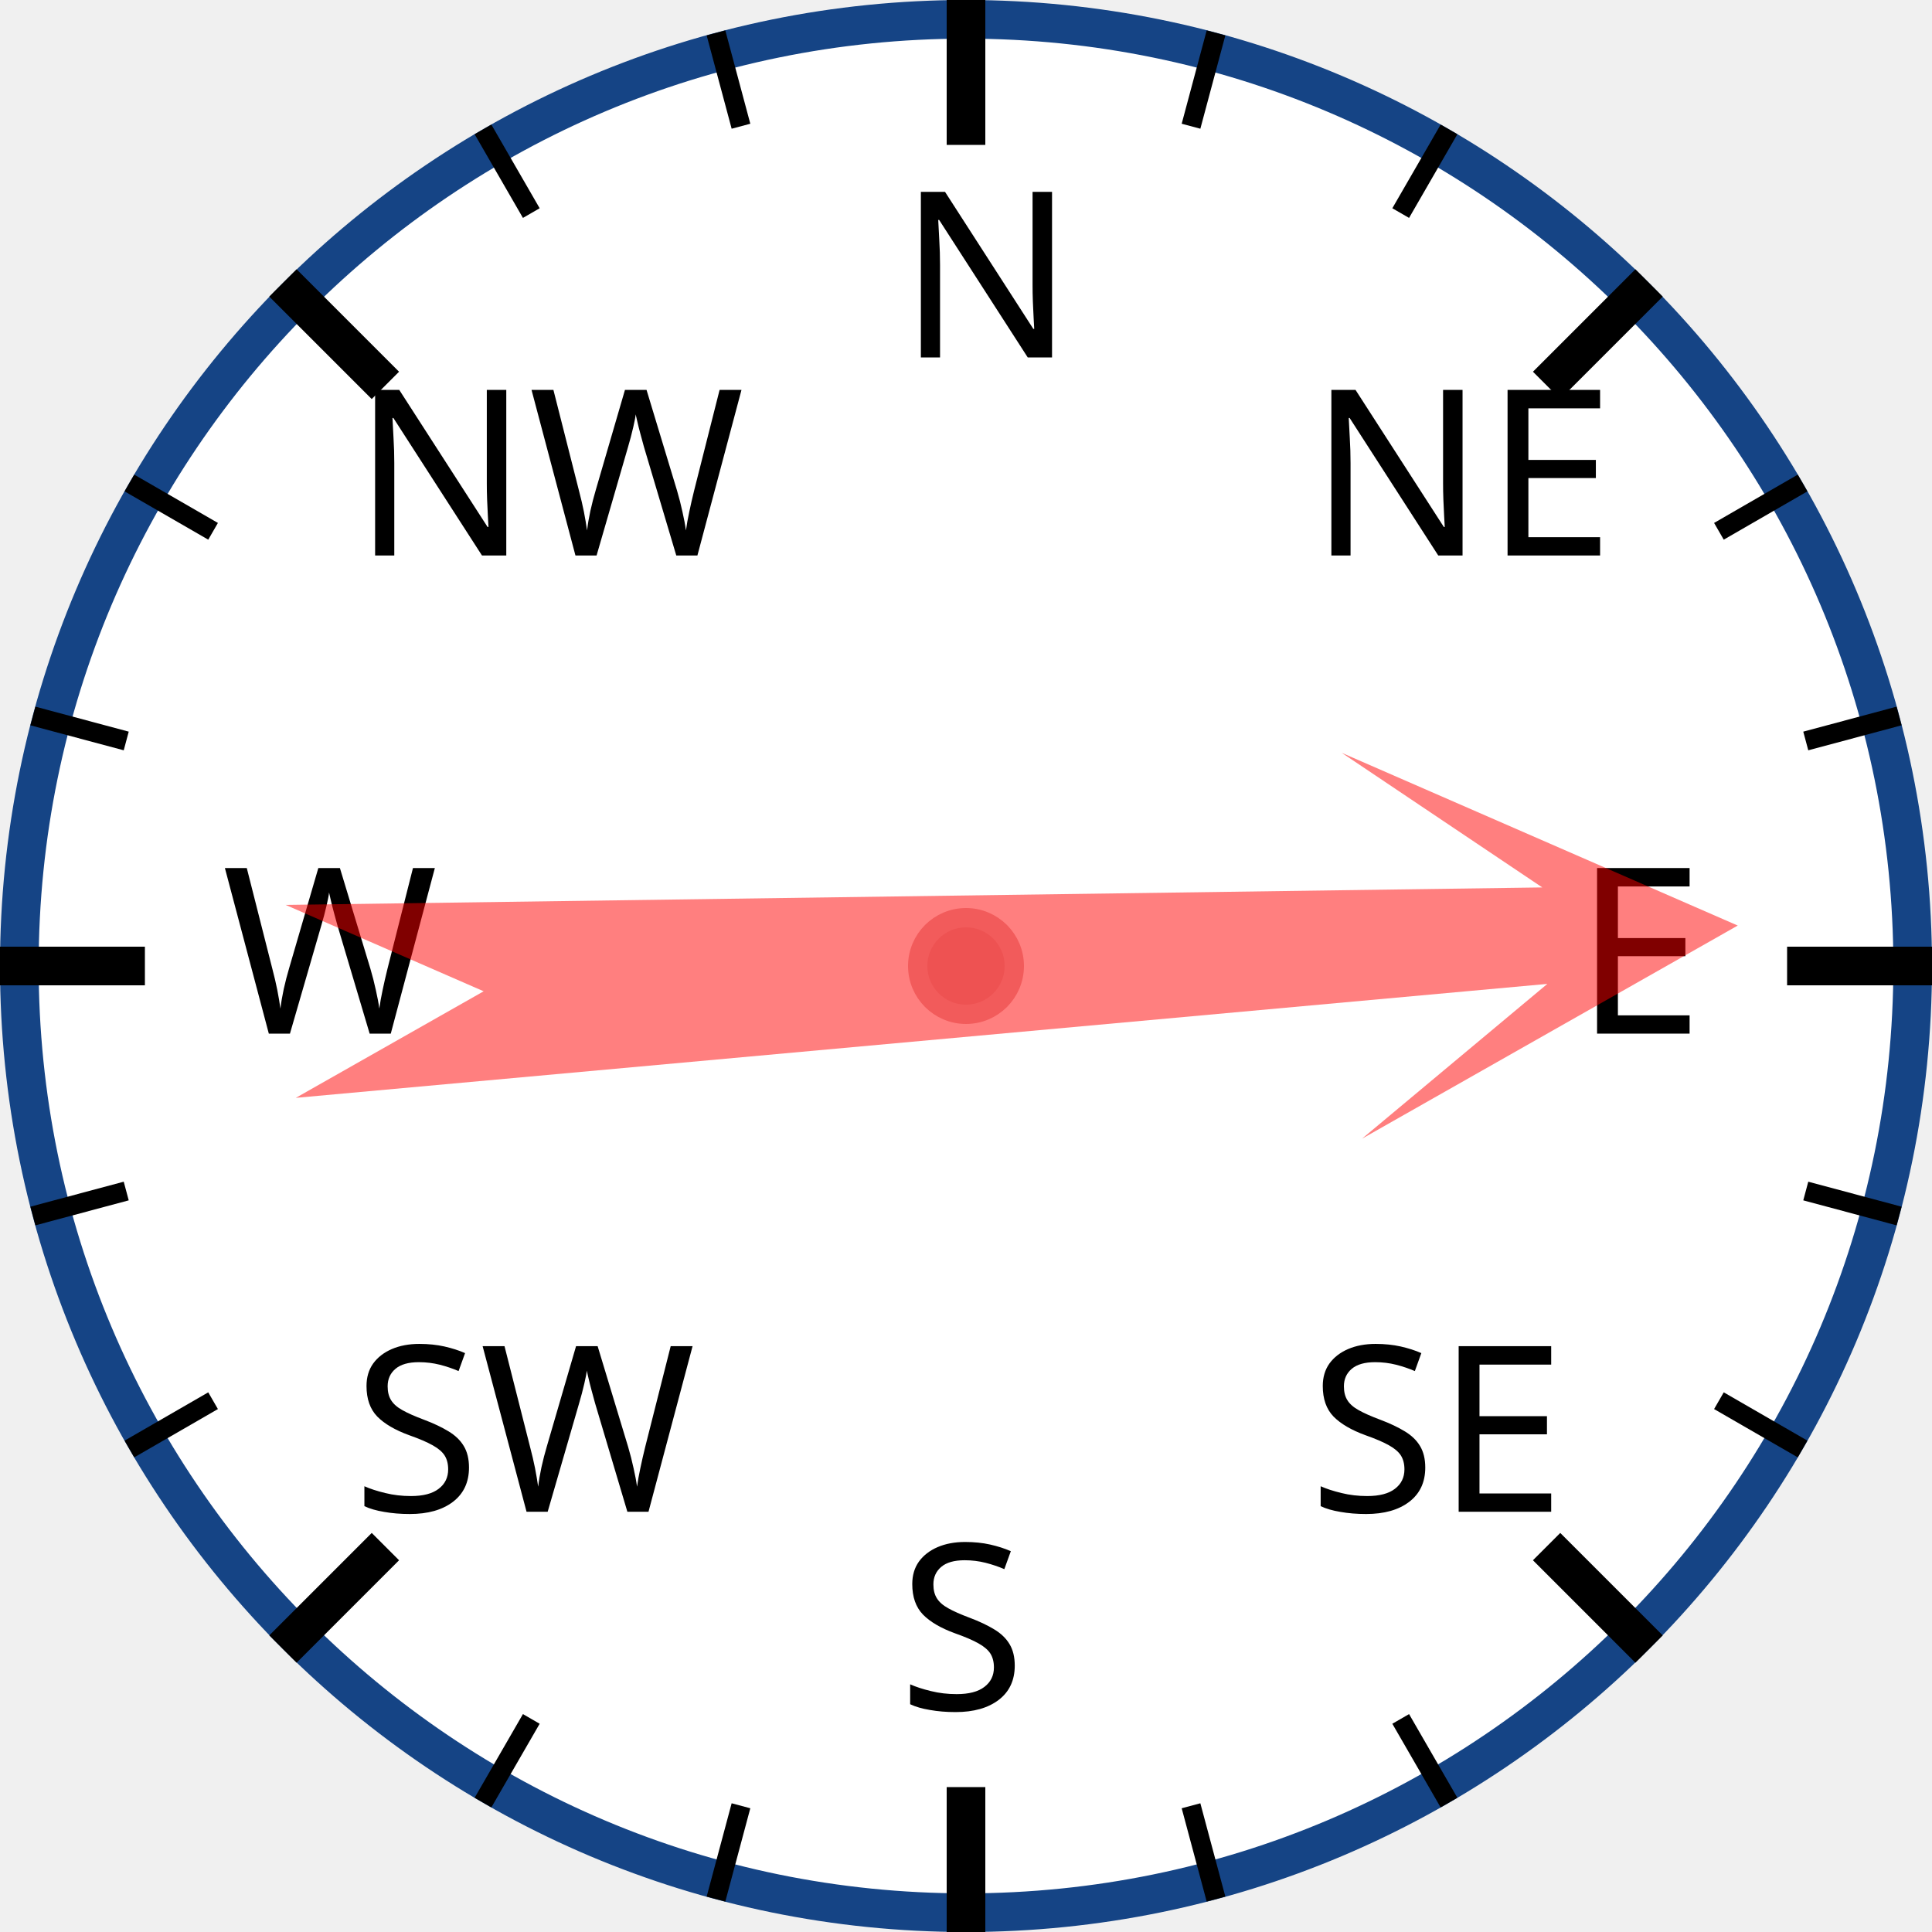
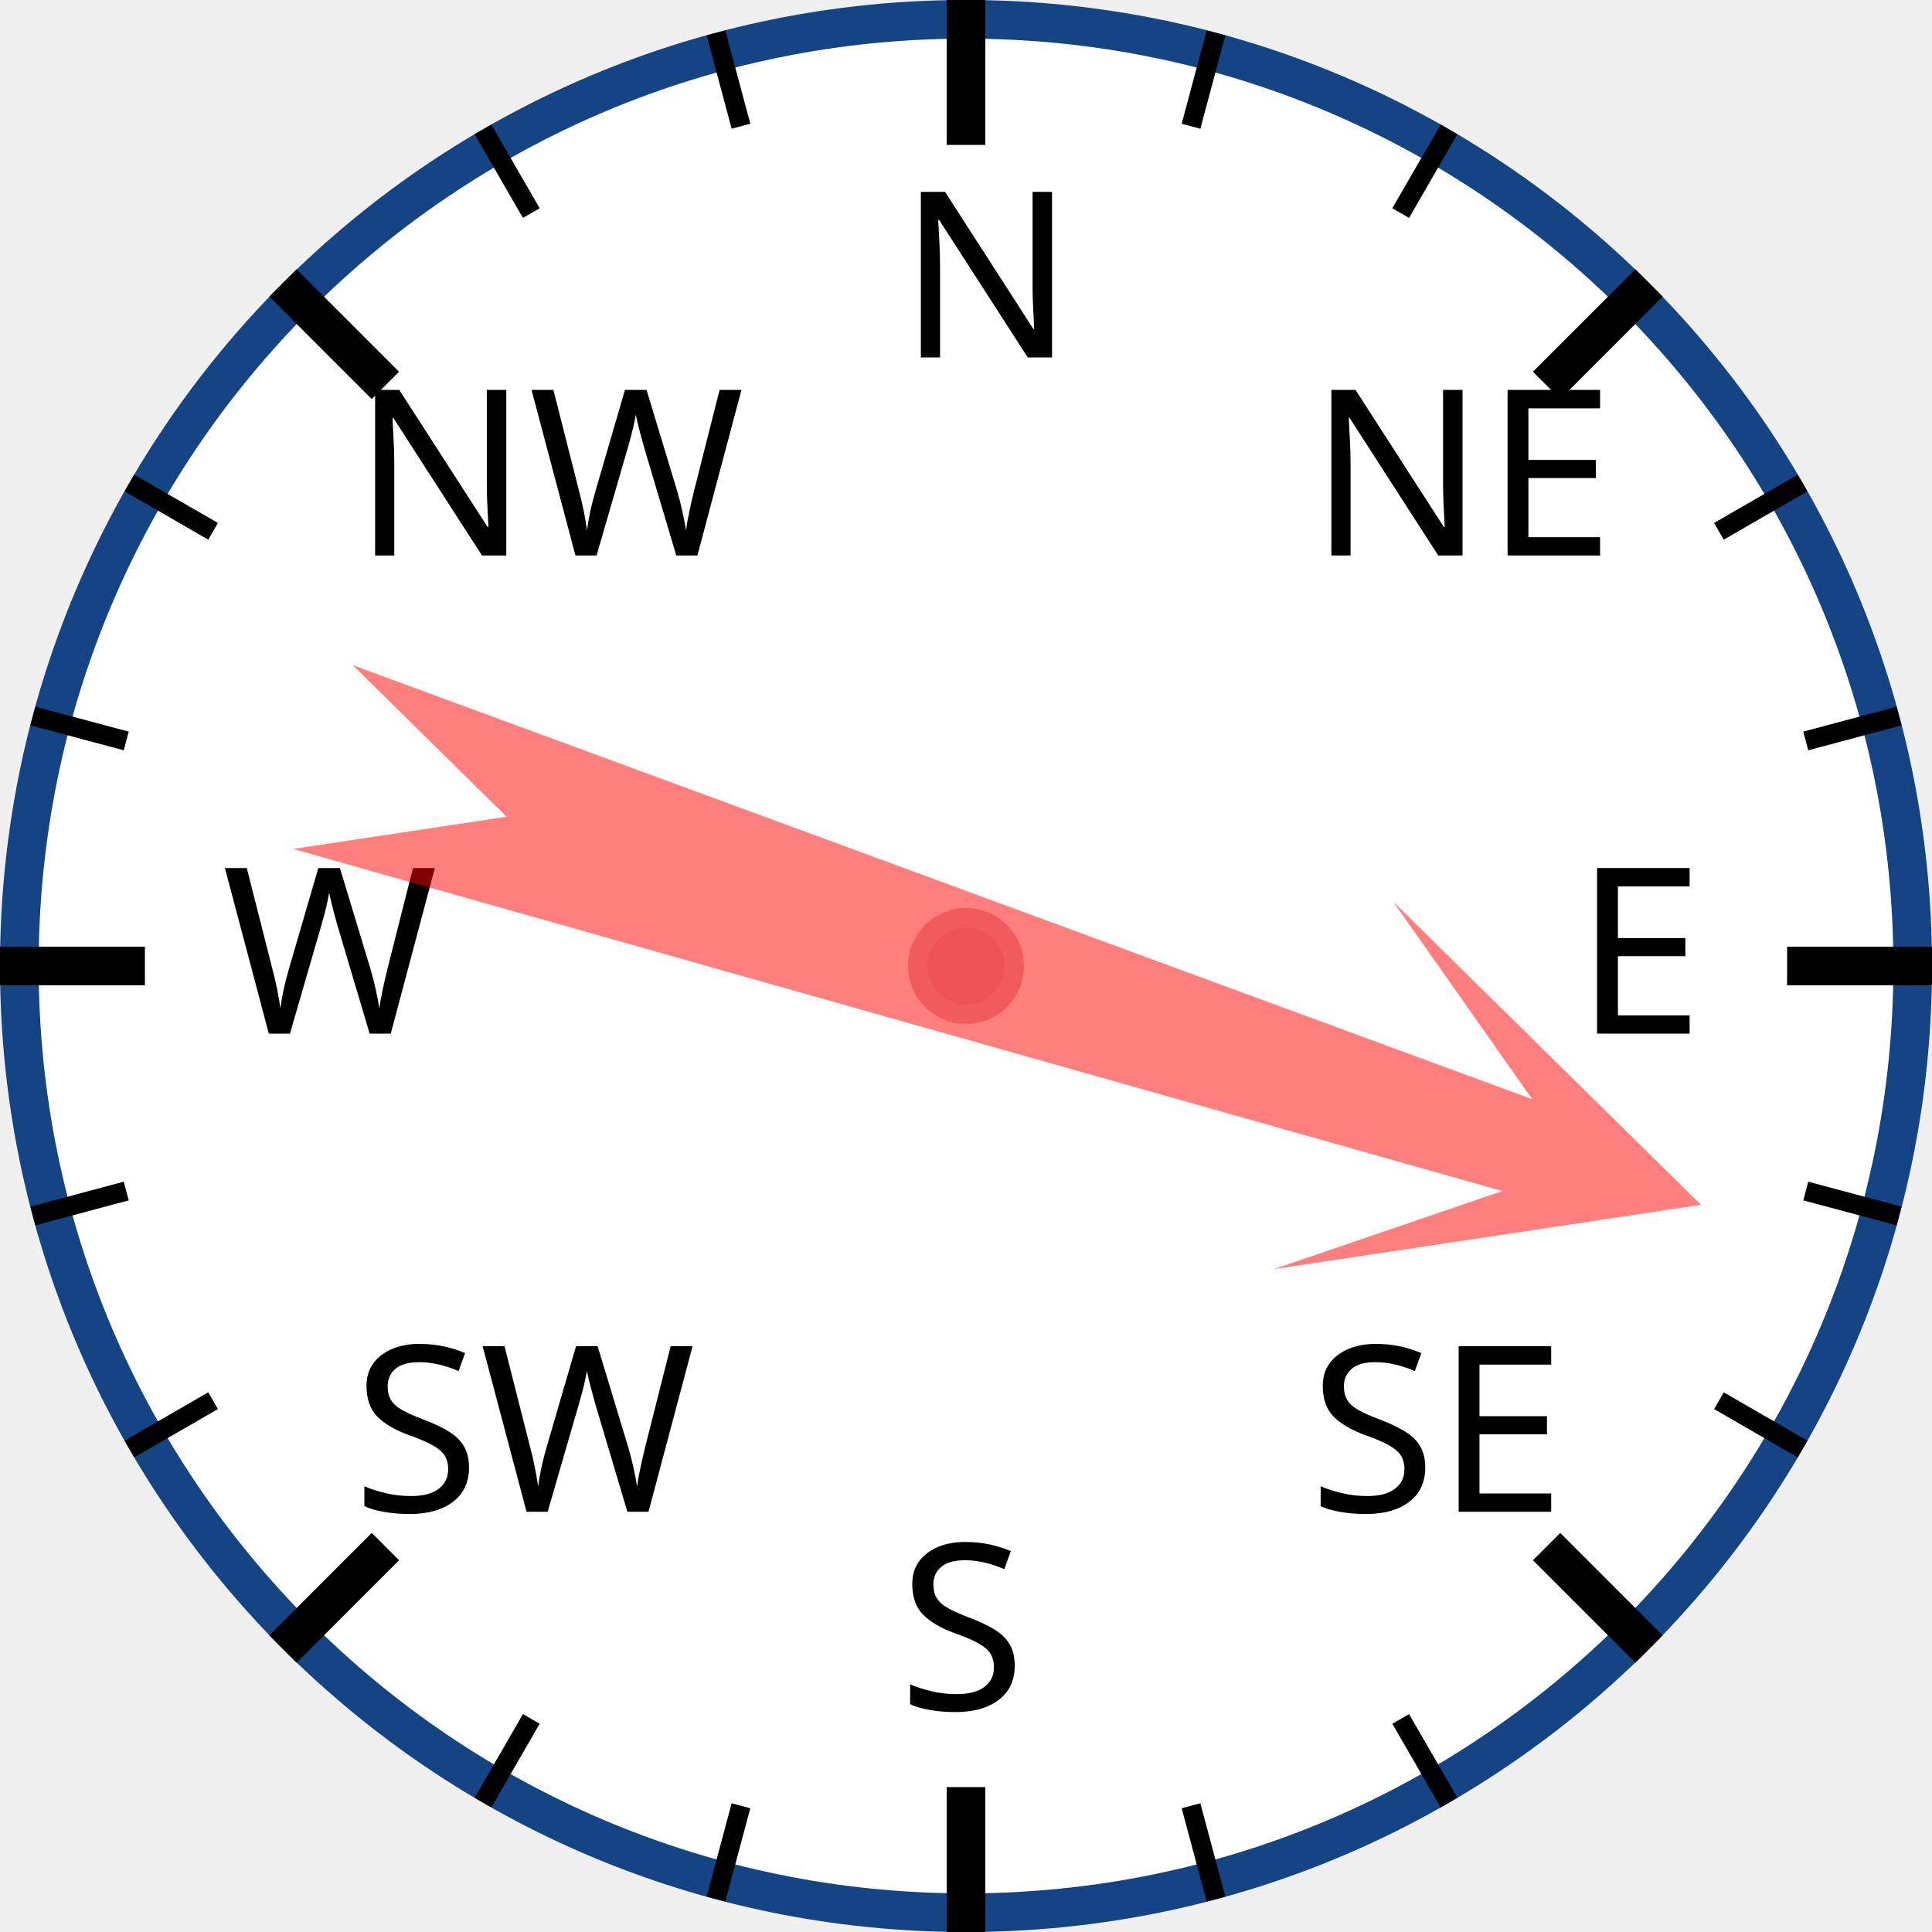
<svg xmlns="http://www.w3.org/2000/svg" width="120px" height="120px" viewBox="0 0 200 200">
  <circle cx="100" cy="100" r="98" style="fill: white; stroke: #154485; stroke-width: 4;" />
  <text x="93.0" y="37.0" style="font-family: sans-serif; font-size: 18pt;">N</text>
  <line x1="100.0" y1="0.0" x2="100.0" y2="15.0" style="stroke: black; stroke-width: 4;" />
  <line x1="74.118" y1="3.407" x2="76.706" y2="13.067" style="stroke: black; stroke-width: 2;" />
  <line x1="50" y1="13.397" x2="55" y2="22.058" style="stroke: black; stroke-width: 2;" />
  <text x="36.503" y="57.503" style="font-family: sans-serif; font-size: 18pt;">NW</text>
  <line x1="29.289" y1="29.289" x2="39.896" y2="39.896" style="stroke: black; stroke-width: 4;" />
  <line x1="13.397" y1="50" x2="22.058" y2="55" style="stroke: black; stroke-width: 2;" />
  <line x1="3.407" y1="74.118" x2="13.067" y2="76.706" style="stroke: black; stroke-width: 2;" />
  <text x="23.0" y="107.0" style="font-family: sans-serif; font-size: 18pt;">W</text>
  <line x1="0.0" y1="100.0" x2="15.0" y2="100.0" style="stroke: black; stroke-width: 4;" />
  <line x1="3.407" y1="125.882" x2="13.067" y2="123.294" style="stroke: black; stroke-width: 2;" />
  <line x1="13.397" y1="150" x2="22.058" y2="145" style="stroke: black; stroke-width: 2;" />
  <text x="36.503" y="156.497" style="font-family: sans-serif; font-size: 18pt;">SW</text>
  <line x1="29.289" y1="170.711" x2="39.896" y2="160.104" style="stroke: black; stroke-width: 4;" />
  <line x1="50" y1="186.603" x2="55" y2="177.942" style="stroke: black; stroke-width: 2;" />
  <line x1="74.118" y1="196.593" x2="76.706" y2="186.933" style="stroke: black; stroke-width: 2;" />
  <text x="93" y="177.0" style="font-family: sans-serif; font-size: 18pt;">S</text>
  <line x1="100" y1="200.0" x2="100" y2="185.0" style="stroke: black; stroke-width: 4;" />
  <line x1="125.882" y1="196.593" x2="123.294" y2="186.933" style="stroke: black; stroke-width: 2;" />
  <line x1="150.0" y1="186.603" x2="145.0" y2="177.942" style="stroke: black; stroke-width: 2;" />
  <text x="135.497" y="156.497" style="font-family: sans-serif; font-size: 18pt;">SE</text>
  <line x1="170.711" y1="170.711" x2="160.104" y2="160.104" style="stroke: black; stroke-width: 4;" />
  <line x1="186.603" y1="150" x2="177.942" y2="145" style="stroke: black; stroke-width: 2;" />
  <line x1="196.593" y1="125.882" x2="186.933" y2="123.294" style="stroke: black; stroke-width: 2;" />
  <text x="163.0" y="107" style="font-family: sans-serif; font-size: 18pt;">E</text>
  <line x1="200.0" y1="100" x2="185.0" y2="100" style="stroke: black; stroke-width: 4;" />
  <line x1="196.593" y1="74.118" x2="186.933" y2="76.706" style="stroke: black; stroke-width: 2;" />
  <line x1="186.603" y1="50" x2="177.942" y2="55" style="stroke: black; stroke-width: 2;" />
  <text x="135.497" y="57.503" style="font-family: sans-serif; font-size: 18pt;">NE</text>
  <line x1="170.711" y1="29.289" x2="160.104" y2="39.896" style="stroke: black; stroke-width: 4;" />
  <line x1="150" y1="13.397" x2="145" y2="22.058" style="stroke: black; stroke-width: 2;" />
  <line x1="125.882" y1="3.407" x2="123.294" y2="13.067" style="stroke: black; stroke-width: 2;" />
-   <polygon points="100 20 120 60 105 40 110 170 100 150 90 170 95 40 80 60" style="fill: red; fill-opacity: 0.5;" transform="rotate(87,100,100)" />
+   <polygon points="100 20 120 60 105 40 110 170 100 150 90 170 95 40 80 60" style="fill: red; fill-opacity: 0.5;" transform="rotate(108,100,100)" />
  <circle cx="100" cy="100" r="5" style="fill: #EE5252; stroke: #F25B5B; stroke-width: 2;" />
</svg>
